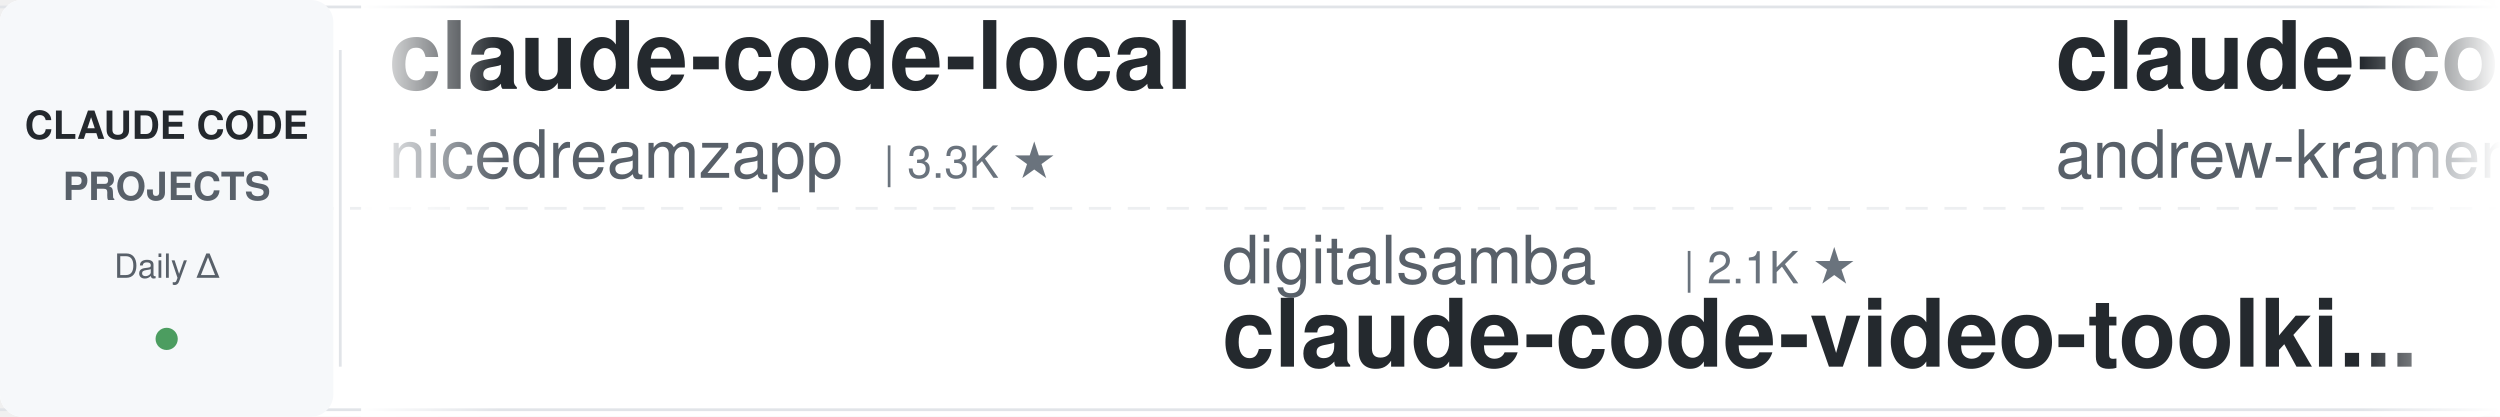
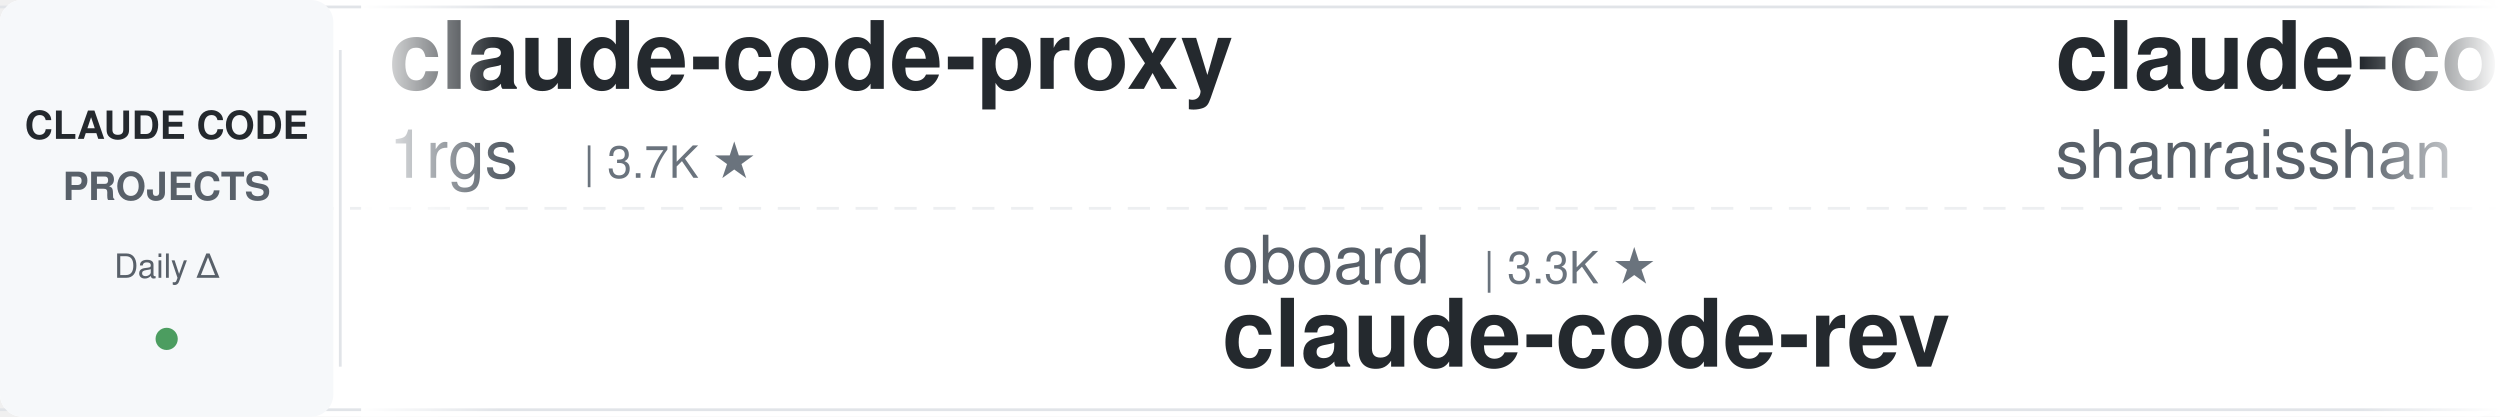
<svg xmlns="http://www.w3.org/2000/svg" width="900" height="150">
  <defs>
    <linearGradient id="leftFade" x1="0%" y1="0%" x2="100%" y2="0%">
      <stop offset="0%" style="stop-color:#ffffff;stop-opacity:1" />
      <stop offset="100%" style="stop-color:#ffffff;stop-opacity:0" />
    </linearGradient>
    <linearGradient id="rightFade" x1="0%" y1="0%" x2="100%" y2="0%">
      <stop offset="0%" style="stop-color:#ffffff;stop-opacity:0" />
      <stop offset="100%" style="stop-color:#ffffff;stop-opacity:1" />
    </linearGradient>
  </defs>
  <rect width="900" height="150" fill="#ffffff" rx="8" />
  <rect x="0" y="2" width="900" height="1" fill="#e1e4e8" />
  <rect x="0" y="147" width="900" height="1" fill="#e1e4e8" />
  <line x1="0" y1="75" x2="900" y2="75" stroke="#e1e4e8" stroke-width="1" stroke-dasharray="8 6" opacity="0.6" />
  <rect x="0" y="0" width="120" height="150" fill="#f6f8fa" rx="8" />
  <text x="60" y="50" font-family="-apple-system, BlinkMacSystemFont, 'Segoe UI', Helvetica, Arial, sans-serif" font-size="14" font-weight="600" fill="#24292e" text-anchor="middle">CLAUDE CODE</text>
  <text x="60" y="72" font-family="-apple-system, BlinkMacSystemFont, 'Segoe UI', Helvetica, Arial, sans-serif" font-size="14" font-weight="600" fill="#586069" text-anchor="middle">PROJECTS</text>
  <text x="60" y="100" font-family="-apple-system, BlinkMacSystemFont, 'Segoe UI', Helvetica, Arial, sans-serif" font-size="12" font-weight="500" fill="#586069" text-anchor="middle">Daily Δ</text>
  <circle cx="60" cy="122" r="4" fill="#22863a" opacity="0.8" />
  <rect x="122" y="18" width="1" height="114" fill="#e1e4e8" />
  <clipPath id="tickerClip">
    <rect x="130" y="0" width="770" height="150" />
  </clipPath>
  <g clip-path="url(#tickerClip)">
    <g id="tickerItems">
      <animateTransform attributeName="transform" attributeType="XML" type="translate" from="0 0" to="-3000 0" dur="54s" repeatCount="indefinite" />
      <g transform="translate(0, 0)">
-         <text x="140" y="32" font-family="-apple-system, BlinkMacSystemFont, 'Segoe UI', Helvetica, Arial, sans-serif" font-size="34" font-weight="600" fill="#24292e">claude-code-local</text>
-         <text x="140" y="64" font-family="-apple-system, BlinkMacSystemFont, 'Segoe UI', Helvetica, Arial, sans-serif" font-size="24" font-weight="400" fill="#586069">nicedreamzapp</text>
-         <text x="318" y="64" font-family="-apple-system, BlinkMacSystemFont, 'Segoe UI', Helvetica, Arial, sans-serif" font-size="16" font-weight="500" fill="#6a737d">| 3.3K ★</text>
+         <text x="140" y="32" font-family="-apple-system, BlinkMacSystemFont, 'Segoe UI', Helvetica, Arial, sans-serif" font-size="34" font-weight="600" fill="#24292e">claude-code-proxy</text>
+         <text x="140" y="64" font-family="-apple-system, BlinkMacSystemFont, 'Segoe UI', Helvetica, Arial, sans-serif" font-size="24" font-weight="400" fill="#586069">1rgs</text>
+         <text x="210" y="64" font-family="-apple-system, BlinkMacSystemFont, 'Segoe UI', Helvetica, Arial, sans-serif" font-size="16" font-weight="500" fill="#6a737d">| 3.7K ★</text>
      </g>
      <g transform="translate(300, 0)">
-         <text x="140" y="102" font-family="-apple-system, BlinkMacSystemFont, 'Segoe UI', Helvetica, Arial, sans-serif" font-size="24" font-weight="400" fill="#586069">digitalsamba</text>
-         <text x="306" y="102" font-family="-apple-system, BlinkMacSystemFont, 'Segoe UI', Helvetica, Arial, sans-serif" font-size="16" font-weight="500" fill="#6a737d">| 2.1K ★</text>
-         <text x="140" y="132" font-family="-apple-system, BlinkMacSystemFont, 'Segoe UI', Helvetica, Arial, sans-serif" font-size="34" font-weight="600" fill="#24292e">claude-code-video-toolki...</text>
+         <text x="140" y="102" font-family="-apple-system, BlinkMacSystemFont, 'Segoe UI', Helvetica, Arial, sans-serif" font-size="24" font-weight="400" fill="#586069">oboard</text>
+         <text x="234" y="102" font-family="-apple-system, BlinkMacSystemFont, 'Segoe UI', Helvetica, Arial, sans-serif" font-size="16" font-weight="500" fill="#6a737d">| 3.3K ★</text>
+         <text x="140" y="132" font-family="-apple-system, BlinkMacSystemFont, 'Segoe UI', Helvetica, Arial, sans-serif" font-size="34" font-weight="600" fill="#24292e">claude-code-rev</text>
      </g>
      <g transform="translate(600, 0)">
-         <text x="140" y="32" font-family="-apple-system, BlinkMacSystemFont, 'Segoe UI', Helvetica, Arial, sans-serif" font-size="34" font-weight="600" fill="#24292e">claude-code-source-build</text>
-         <text x="140" y="64" font-family="-apple-system, BlinkMacSystemFont, 'Segoe UI', Helvetica, Arial, sans-serif" font-size="24" font-weight="400" fill="#586069">andrew-kramer-inno</text>
-         <text x="378" y="64" font-family="-apple-system, BlinkMacSystemFont, 'Segoe UI', Helvetica, Arial, sans-serif" font-size="16" font-weight="500" fill="#6a737d">| 595 ★</text>
+         <text x="140" y="32" font-family="-apple-system, BlinkMacSystemFont, 'Segoe UI', Helvetica, Arial, sans-serif" font-size="34" font-weight="600" fill="#24292e">claude-code-best-practic...</text>
+         <text x="140" y="64" font-family="-apple-system, BlinkMacSystemFont, 'Segoe UI', Helvetica, Arial, sans-serif" font-size="24" font-weight="400" fill="#586069">shanraisshan</text>
+         <text x="306" y="64" font-family="-apple-system, BlinkMacSystemFont, 'Segoe UI', Helvetica, Arial, sans-serif" font-size="16" font-weight="500" fill="#6a737d">| 66.3K ★</text>
      </g>
      <g transform="translate(900, 0)">
-         <text x="140" y="102" font-family="-apple-system, BlinkMacSystemFont, 'Segoe UI', Helvetica, Arial, sans-serif" font-size="24" font-weight="400" fill="#586069">multica-ai</text>
-         <text x="282" y="102" font-family="-apple-system, BlinkMacSystemFont, 'Segoe UI', Helvetica, Arial, sans-serif" font-size="16" font-weight="500" fill="#6a737d">| 214.9K ★</text>
-         <text x="140" y="132" font-family="-apple-system, BlinkMacSystemFont, 'Segoe UI', Helvetica, Arial, sans-serif" font-size="34" font-weight="600" fill="#24292e">andrej-karpathy-skills</text>
+         <text x="140" y="102" font-family="-apple-system, BlinkMacSystemFont, 'Segoe UI', Helvetica, Arial, sans-serif" font-size="24" font-weight="400" fill="#586069">xu-xiang</text>
+         <text x="258" y="102" font-family="-apple-system, BlinkMacSystemFont, 'Segoe UI', Helvetica, Arial, sans-serif" font-size="16" font-weight="500" fill="#6a737d">| 2.0K ★</text>
+         <text x="140" y="132" font-family="-apple-system, BlinkMacSystemFont, 'Segoe UI', Helvetica, Arial, sans-serif" font-size="34" font-weight="600" fill="#24292e">everything-claude-code-z...</text>
      </g>
      <g transform="translate(1200, 0)">
-         <text x="140" y="32" font-family="-apple-system, BlinkMacSystemFont, 'Segoe UI', Helvetica, Arial, sans-serif" font-size="34" font-weight="600" fill="#24292e">claude-code-tips</text>
-         <text x="140" y="64" font-family="-apple-system, BlinkMacSystemFont, 'Segoe UI', Helvetica, Arial, sans-serif" font-size="24" font-weight="400" fill="#586069">ykdojo</text>
-         <text x="234" y="64" font-family="-apple-system, BlinkMacSystemFont, 'Segoe UI', Helvetica, Arial, sans-serif" font-size="16" font-weight="500" fill="#6a737d">| 10.1K ★</text>
+         <text x="140" y="32" font-family="-apple-system, BlinkMacSystemFont, 'Segoe UI', Helvetica, Arial, sans-serif" font-size="34" font-weight="600" fill="#24292e">claude-code-prompts</text>
+         <text x="140" y="64" font-family="-apple-system, BlinkMacSystemFont, 'Segoe UI', Helvetica, Arial, sans-serif" font-size="24" font-weight="400" fill="#586069">repowise-dev</text>
+         <text x="306" y="64" font-family="-apple-system, BlinkMacSystemFont, 'Segoe UI', Helvetica, Arial, sans-serif" font-size="16" font-weight="500" fill="#6a737d">| 1.2K ★</text>
      </g>
      <g transform="translate(1500, 0)">
-         <text x="140" y="102" font-family="-apple-system, BlinkMacSystemFont, 'Segoe UI', Helvetica, Arial, sans-serif" font-size="24" font-weight="400" fill="#586069">zebbern</text>
-         <text x="246" y="102" font-family="-apple-system, BlinkMacSystemFont, 'Segoe UI', Helvetica, Arial, sans-serif" font-size="16" font-weight="500" fill="#6a737d">| 4.6K ★</text>
-         <text x="140" y="132" font-family="-apple-system, BlinkMacSystemFont, 'Segoe UI', Helvetica, Arial, sans-serif" font-size="34" font-weight="600" fill="#24292e">claude-code-guide</text>
+         <text x="140" y="102" font-family="-apple-system, BlinkMacSystemFont, 'Segoe UI', Helvetica, Arial, sans-serif" font-size="24" font-weight="400" fill="#586069">diet103</text>
+         <text x="246" y="102" font-family="-apple-system, BlinkMacSystemFont, 'Segoe UI', Helvetica, Arial, sans-serif" font-size="16" font-weight="500" fill="#6a737d">| 10.0K ★</text>
+         <text x="140" y="132" font-family="-apple-system, BlinkMacSystemFont, 'Segoe UI', Helvetica, Arial, sans-serif" font-size="34" font-weight="600" fill="#24292e">claude-code-infrastructu...</text>
      </g>
      <g transform="translate(1800, 0)">
-         <text x="140" y="32" font-family="-apple-system, BlinkMacSystemFont, 'Segoe UI', Helvetica, Arial, sans-serif" font-size="34" font-weight="600" fill="#24292e">awesome-claude-code-plug...</text>
-         <text x="140" y="64" font-family="-apple-system, BlinkMacSystemFont, 'Segoe UI', Helvetica, Arial, sans-serif" font-size="24" font-weight="400" fill="#586069">ccplugins</text>
-         <text x="270" y="64" font-family="-apple-system, BlinkMacSystemFont, 'Segoe UI', Helvetica, Arial, sans-serif" font-size="16" font-weight="500" fill="#6a737d">| 952 ★</text>
+         <text x="140" y="32" font-family="-apple-system, BlinkMacSystemFont, 'Segoe UI', Helvetica, Arial, sans-serif" font-size="34" font-weight="600" fill="#24292e">Auto-claude-code-researc...</text>
+         <text x="140" y="64" font-family="-apple-system, BlinkMacSystemFont, 'Segoe UI', Helvetica, Arial, sans-serif" font-size="24" font-weight="400" fill="#586069">wanshuiyin</text>
+         <text x="282" y="64" font-family="-apple-system, BlinkMacSystemFont, 'Segoe UI', Helvetica, Arial, sans-serif" font-size="16" font-weight="500" fill="#6a737d">| 16.6K ★</text>
      </g>
      <g transform="translate(2100, 0)">
+         <text x="140" y="102" font-family="-apple-system, BlinkMacSystemFont, 'Segoe UI', Helvetica, Arial, sans-serif" font-size="24" font-weight="400" fill="#586069">ChrisWiles</text>
+         <text x="282" y="102" font-family="-apple-system, BlinkMacSystemFont, 'Segoe UI', Helvetica, Arial, sans-serif" font-size="16" font-weight="500" fill="#6a737d">| 6.1K ★</text>
+         <text x="140" y="132" font-family="-apple-system, BlinkMacSystemFont, 'Segoe UI', Helvetica, Arial, sans-serif" font-size="34" font-weight="600" fill="#24292e">claude-code-showcase</text>
+       </g>
+       <g transform="translate(2400, 0)">
+         <text x="140" y="32" font-family="-apple-system, BlinkMacSystemFont, 'Segoe UI', Helvetica, Arial, sans-serif" font-size="34" font-weight="600" fill="#24292e">learn-claude-code</text>
+         <text x="140" y="64" font-family="-apple-system, BlinkMacSystemFont, 'Segoe UI', Helvetica, Arial, sans-serif" font-size="24" font-weight="400" fill="#586069">shareAI-lab</text>
+         <text x="294" y="64" font-family="-apple-system, BlinkMacSystemFont, 'Segoe UI', Helvetica, Arial, sans-serif" font-size="16" font-weight="500" fill="#6a737d">| 77.6K ★</text>
+       </g>
+       <g transform="translate(2700, 0)">
        <text x="140" y="102" font-family="-apple-system, BlinkMacSystemFont, 'Segoe UI', Helvetica, Arial, sans-serif" font-size="24" font-weight="400" fill="#586069">Alishahryar1</text>
        <text x="306" y="102" font-family="-apple-system, BlinkMacSystemFont, 'Segoe UI', Helvetica, Arial, sans-serif" font-size="16" font-weight="500" fill="#6a737d">| 55.8K ★</text>
        <text x="140" y="132" font-family="-apple-system, BlinkMacSystemFont, 'Segoe UI', Helvetica, Arial, sans-serif" font-size="34" font-weight="600" fill="#24292e">free-claude-code</text>
      </g>
-       <g transform="translate(2400, 0)">
-         <text x="140" y="32" font-family="-apple-system, BlinkMacSystemFont, 'Segoe UI', Helvetica, Arial, sans-serif" font-size="34" font-weight="600" fill="#24292e">ClaudeCode-Portable</text>
-         <text x="140" y="64" font-family="-apple-system, BlinkMacSystemFont, 'Segoe UI', Helvetica, Arial, sans-serif" font-size="24" font-weight="400" fill="#586069">techjarves</text>
-         <text x="282" y="64" font-family="-apple-system, BlinkMacSystemFont, 'Segoe UI', Helvetica, Arial, sans-serif" font-size="16" font-weight="500" fill="#6a737d">| 1.5K ★</text>
-       </g>
-       <g transform="translate(2700, 0)">
-         <text x="140" y="102" font-family="-apple-system, BlinkMacSystemFont, 'Segoe UI', Helvetica, Arial, sans-serif" font-size="24" font-weight="400" fill="#586069">Njengah</text>
-         <text x="246" y="102" font-family="-apple-system, BlinkMacSystemFont, 'Segoe UI', Helvetica, Arial, sans-serif" font-size="16" font-weight="500" fill="#6a737d">| 1.9K ★</text>
-         <text x="140" y="132" font-family="-apple-system, BlinkMacSystemFont, 'Segoe UI', Helvetica, Arial, sans-serif" font-size="34" font-weight="600" fill="#24292e">claude-code-cheat-sheet</text>
-       </g>
      <g transform="translate(3000, 0)">
-         <text x="140" y="32" font-family="-apple-system, BlinkMacSystemFont, 'Segoe UI', Helvetica, Arial, sans-serif" font-size="34" font-weight="600" fill="#24292e">claude-code-local</text>
-         <text x="140" y="64" font-family="-apple-system, BlinkMacSystemFont, 'Segoe UI', Helvetica, Arial, sans-serif" font-size="24" font-weight="400" fill="#586069">nicedreamzapp</text>
-         <text x="318" y="64" font-family="-apple-system, BlinkMacSystemFont, 'Segoe UI', Helvetica, Arial, sans-serif" font-size="16" font-weight="500" fill="#6a737d">| 3.3K ★</text>
+         <text x="140" y="32" font-family="-apple-system, BlinkMacSystemFont, 'Segoe UI', Helvetica, Arial, sans-serif" font-size="34" font-weight="600" fill="#24292e">claude-code-proxy</text>
+         <text x="140" y="64" font-family="-apple-system, BlinkMacSystemFont, 'Segoe UI', Helvetica, Arial, sans-serif" font-size="24" font-weight="400" fill="#586069">1rgs</text>
+         <text x="210" y="64" font-family="-apple-system, BlinkMacSystemFont, 'Segoe UI', Helvetica, Arial, sans-serif" font-size="16" font-weight="500" fill="#6a737d">| 3.7K ★</text>
      </g>
      <g transform="translate(3300, 0)">
-         <text x="140" y="102" font-family="-apple-system, BlinkMacSystemFont, 'Segoe UI', Helvetica, Arial, sans-serif" font-size="24" font-weight="400" fill="#586069">digitalsamba</text>
-         <text x="306" y="102" font-family="-apple-system, BlinkMacSystemFont, 'Segoe UI', Helvetica, Arial, sans-serif" font-size="16" font-weight="500" fill="#6a737d">| 2.1K ★</text>
-         <text x="140" y="132" font-family="-apple-system, BlinkMacSystemFont, 'Segoe UI', Helvetica, Arial, sans-serif" font-size="34" font-weight="600" fill="#24292e">claude-code-video-toolki...</text>
+         <text x="140" y="102" font-family="-apple-system, BlinkMacSystemFont, 'Segoe UI', Helvetica, Arial, sans-serif" font-size="24" font-weight="400" fill="#586069">oboard</text>
+         <text x="234" y="102" font-family="-apple-system, BlinkMacSystemFont, 'Segoe UI', Helvetica, Arial, sans-serif" font-size="16" font-weight="500" fill="#6a737d">| 3.3K ★</text>
+         <text x="140" y="132" font-family="-apple-system, BlinkMacSystemFont, 'Segoe UI', Helvetica, Arial, sans-serif" font-size="34" font-weight="600" fill="#24292e">claude-code-rev</text>
      </g>
      <g transform="translate(3600, 0)">
-         <text x="140" y="32" font-family="-apple-system, BlinkMacSystemFont, 'Segoe UI', Helvetica, Arial, sans-serif" font-size="34" font-weight="600" fill="#24292e">claude-code-source-build</text>
-         <text x="140" y="64" font-family="-apple-system, BlinkMacSystemFont, 'Segoe UI', Helvetica, Arial, sans-serif" font-size="24" font-weight="400" fill="#586069">andrew-kramer-inno</text>
-         <text x="378" y="64" font-family="-apple-system, BlinkMacSystemFont, 'Segoe UI', Helvetica, Arial, sans-serif" font-size="16" font-weight="500" fill="#6a737d">| 595 ★</text>
+         <text x="140" y="32" font-family="-apple-system, BlinkMacSystemFont, 'Segoe UI', Helvetica, Arial, sans-serif" font-size="34" font-weight="600" fill="#24292e">claude-code-best-practic...</text>
+         <text x="140" y="64" font-family="-apple-system, BlinkMacSystemFont, 'Segoe UI', Helvetica, Arial, sans-serif" font-size="24" font-weight="400" fill="#586069">shanraisshan</text>
+         <text x="306" y="64" font-family="-apple-system, BlinkMacSystemFont, 'Segoe UI', Helvetica, Arial, sans-serif" font-size="16" font-weight="500" fill="#6a737d">| 66.3K ★</text>
      </g>
      <g transform="translate(3900, 0)">
-         <text x="140" y="102" font-family="-apple-system, BlinkMacSystemFont, 'Segoe UI', Helvetica, Arial, sans-serif" font-size="24" font-weight="400" fill="#586069">multica-ai</text>
-         <text x="282" y="102" font-family="-apple-system, BlinkMacSystemFont, 'Segoe UI', Helvetica, Arial, sans-serif" font-size="16" font-weight="500" fill="#6a737d">| 214.9K ★</text>
-         <text x="140" y="132" font-family="-apple-system, BlinkMacSystemFont, 'Segoe UI', Helvetica, Arial, sans-serif" font-size="34" font-weight="600" fill="#24292e">andrej-karpathy-skills</text>
+         <text x="140" y="102" font-family="-apple-system, BlinkMacSystemFont, 'Segoe UI', Helvetica, Arial, sans-serif" font-size="24" font-weight="400" fill="#586069">xu-xiang</text>
+         <text x="258" y="102" font-family="-apple-system, BlinkMacSystemFont, 'Segoe UI', Helvetica, Arial, sans-serif" font-size="16" font-weight="500" fill="#6a737d">| 2.0K ★</text>
+         <text x="140" y="132" font-family="-apple-system, BlinkMacSystemFont, 'Segoe UI', Helvetica, Arial, sans-serif" font-size="34" font-weight="600" fill="#24292e">everything-claude-code-z...</text>
      </g>
    </g>
  </g>
  <rect x="130" y="0" width="50" height="150" fill="url(#leftFade)" />
  <rect x="850" y="0" width="50" height="150" fill="url(#rightFade)" />
</svg>
